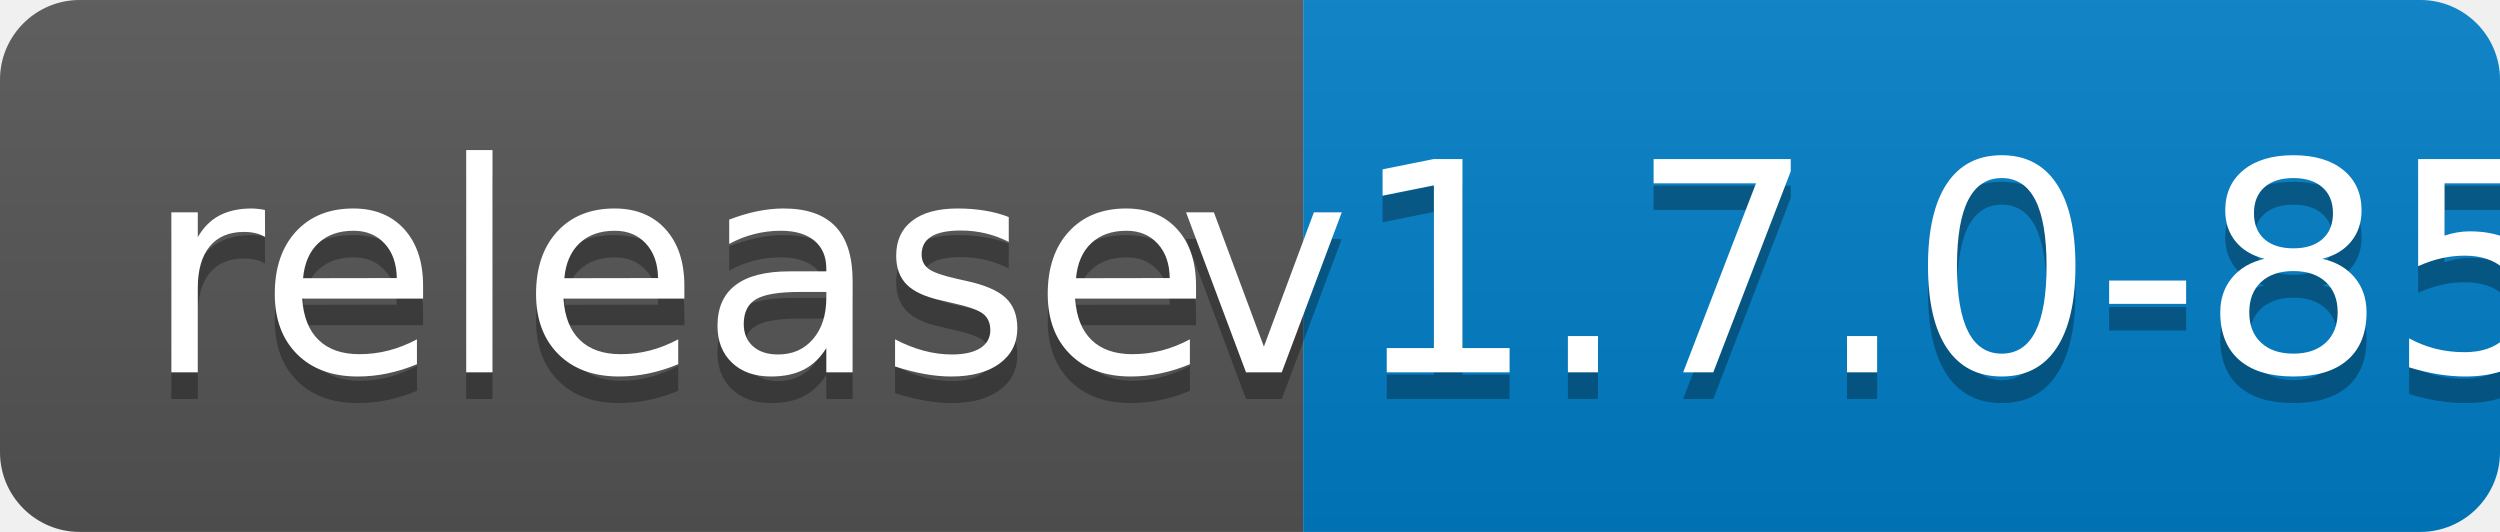
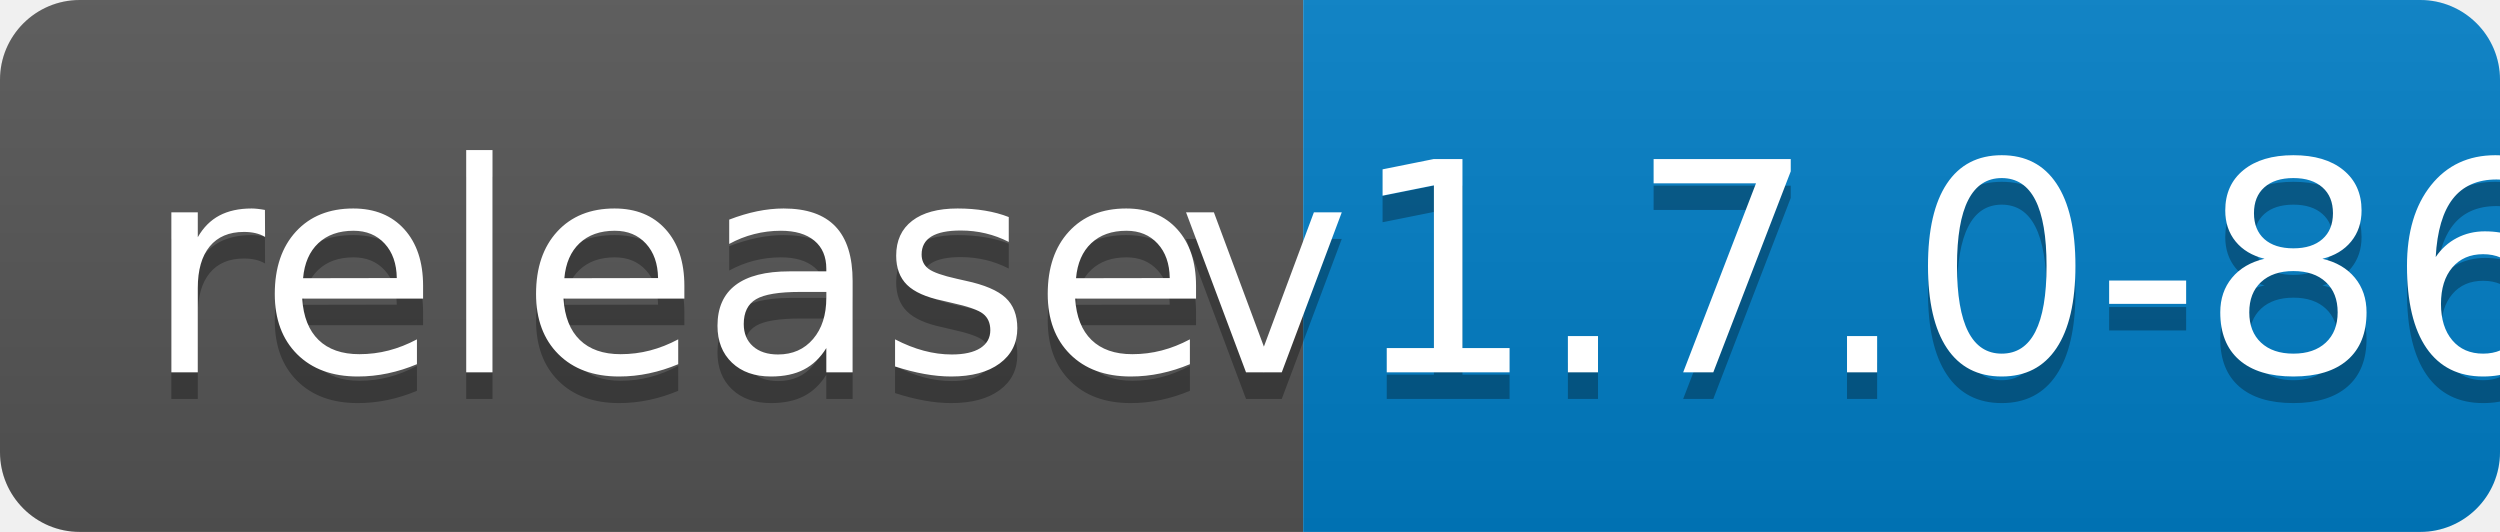
<svg xmlns="http://www.w3.org/2000/svg" width="94" height="20">
  <linearGradient id="b" x2="0" y2="100%">
    <stop offset="0" stop-color="#bbb" stop-opacity=".1" />
    <stop offset="1" stop-opacity=".1" />
  </linearGradient>
  <clipPath id="a">
    <rect width="94" height="20" rx="3" fill="#fff" />
  </clipPath>
  <g clip-path="url(#a)">
    <path fill="#555" d="M0 0h49v20H0z" />
    <path fill="#007ec6" d="M49 0h45v20H49z" />
    <path fill="url(#b)" d="M0 0h94v20H0z" />
  </g>
  <g fill="#fff" text-anchor="middle" font-family="DejaVu Sans,Verdana,Geneva,sans-serif" font-size="110">
    <text x="255" y="150" fill="#010101" fill-opacity=".3" transform="scale(.1)" textLength="390">release</text>
    <text x="255" y="140" transform="scale(.1)" textLength="390">release</text>
-     <text x="705" y="150" fill="#010101" fill-opacity=".3" transform="scale(.1)" textLength="350">v1.7.0-85</text>
-     <text x="705" y="140" transform="scale(.1)" textLength="350">v1.7.0-85</text>
+     <text x="705" y="150" fill="#010101" fill-opacity=".3" transform="scale(.1)" textLength="350">v1.7.0-86</text>
+     <text x="705" y="140" transform="scale(.1)" textLength="350">v1.7.0-86</text>
  </g>
</svg>
